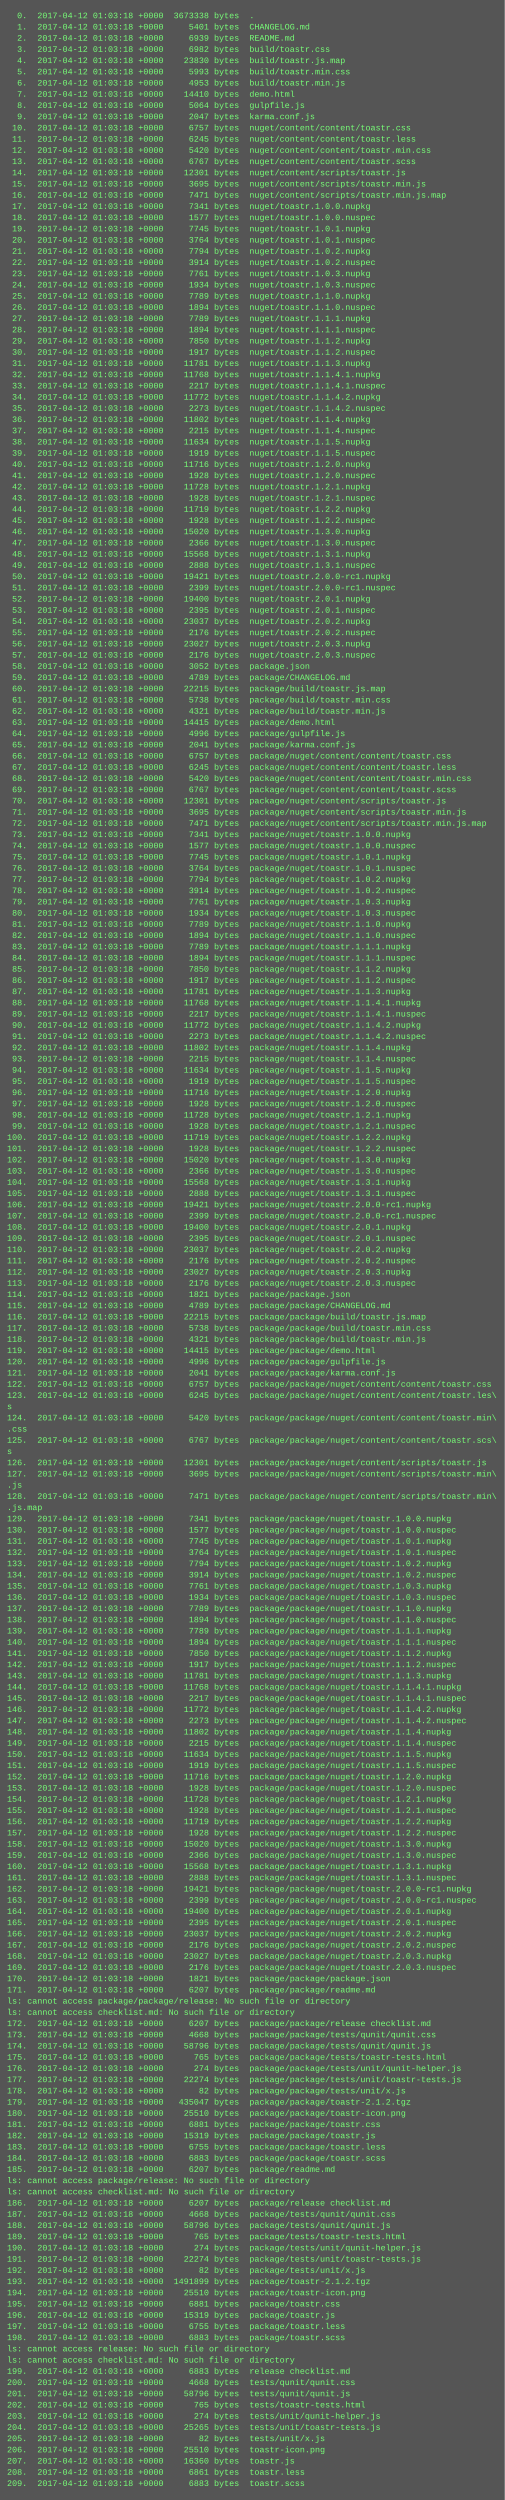
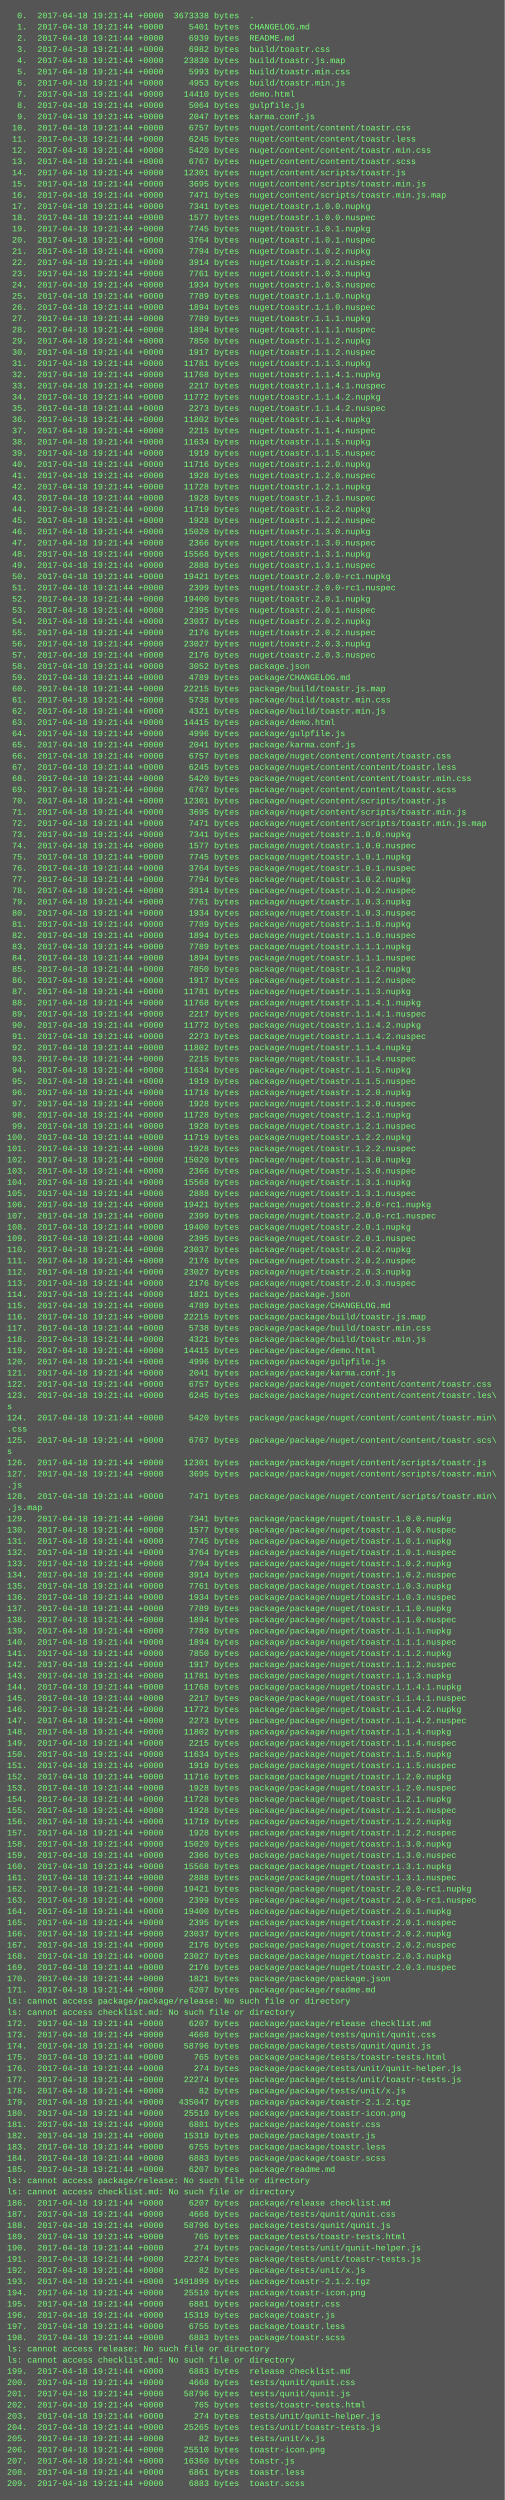
<svg xmlns="http://www.w3.org/2000/svg" height="3566" width="720">
  <rect height="3566" fill="#555" width="720" />
  <text fill="#7f7" font-family="Courier New" font-size="12" xml:space="preserve">
-     <tspan x="10" y="26">  0.  2017-04-12 01:03:18 +0000  3673338 bytes  .</tspan>
-     <tspan x="10" y="42">  1.  2017-04-12 01:03:18 +0000     5401 bytes  CHANGELOG.md</tspan>
-     <tspan x="10" y="58">  2.  2017-04-12 01:03:18 +0000     6939 bytes  README.md</tspan>
-     <tspan x="10" y="74">  3.  2017-04-12 01:03:18 +0000     6982 bytes  build/toastr.css</tspan>
-     <tspan x="10" y="90">  4.  2017-04-12 01:03:18 +0000    23830 bytes  build/toastr.js.map</tspan>
-     <tspan x="10" y="106">  5.  2017-04-12 01:03:18 +0000     5993 bytes  build/toastr.min.css</tspan>
-     <tspan x="10" y="122">  6.  2017-04-12 01:03:18 +0000     4953 bytes  build/toastr.min.js</tspan>
-     <tspan x="10" y="138">  7.  2017-04-12 01:03:18 +0000    14410 bytes  demo.html</tspan>
-     <tspan x="10" y="154">  8.  2017-04-12 01:03:18 +0000     5064 bytes  gulpfile.js</tspan>
-     <tspan x="10" y="170">  9.  2017-04-12 01:03:18 +0000     2047 bytes  karma.conf.js</tspan>
-     <tspan x="10" y="186"> 10.  2017-04-12 01:03:18 +0000     6757 bytes  nuget/content/content/toastr.css</tspan>
-     <tspan x="10" y="202"> 11.  2017-04-12 01:03:18 +0000     6245 bytes  nuget/content/content/toastr.less</tspan>
-     <tspan x="10" y="218"> 12.  2017-04-12 01:03:18 +0000     5420 bytes  nuget/content/content/toastr.min.css</tspan>
-     <tspan x="10" y="234"> 13.  2017-04-12 01:03:18 +0000     6767 bytes  nuget/content/content/toastr.scss</tspan>
-     <tspan x="10" y="250"> 14.  2017-04-12 01:03:18 +0000    12301 bytes  nuget/content/scripts/toastr.js</tspan>
-     <tspan x="10" y="266"> 15.  2017-04-12 01:03:18 +0000     3695 bytes  nuget/content/scripts/toastr.min.js</tspan>
-     <tspan x="10" y="282"> 16.  2017-04-12 01:03:18 +0000     7471 bytes  nuget/content/scripts/toastr.min.js.map</tspan>
-     <tspan x="10" y="298"> 17.  2017-04-12 01:03:18 +0000     7341 bytes  nuget/toastr.1.0.0.nupkg</tspan>
-     <tspan x="10" y="314"> 18.  2017-04-12 01:03:18 +0000     1577 bytes  nuget/toastr.1.0.0.nuspec</tspan>
-     <tspan x="10" y="330"> 19.  2017-04-12 01:03:18 +0000     7745 bytes  nuget/toastr.1.0.1.nupkg</tspan>
-     <tspan x="10" y="346"> 20.  2017-04-12 01:03:18 +0000     3764 bytes  nuget/toastr.1.0.1.nuspec</tspan>
-     <tspan x="10" y="362"> 21.  2017-04-12 01:03:18 +0000     7794 bytes  nuget/toastr.1.0.2.nupkg</tspan>
-     <tspan x="10" y="378"> 22.  2017-04-12 01:03:18 +0000     3914 bytes  nuget/toastr.1.0.2.nuspec</tspan>
-     <tspan x="10" y="394"> 23.  2017-04-12 01:03:18 +0000     7761 bytes  nuget/toastr.1.0.3.nupkg</tspan>
-     <tspan x="10" y="410"> 24.  2017-04-12 01:03:18 +0000     1934 bytes  nuget/toastr.1.0.3.nuspec</tspan>
-     <tspan x="10" y="426"> 25.  2017-04-12 01:03:18 +0000     7789 bytes  nuget/toastr.1.1.0.nupkg</tspan>
-     <tspan x="10" y="442"> 26.  2017-04-12 01:03:18 +0000     1894 bytes  nuget/toastr.1.1.0.nuspec</tspan>
-     <tspan x="10" y="458"> 27.  2017-04-12 01:03:18 +0000     7789 bytes  nuget/toastr.1.1.1.nupkg</tspan>
-     <tspan x="10" y="474"> 28.  2017-04-12 01:03:18 +0000     1894 bytes  nuget/toastr.1.1.1.nuspec</tspan>
-     <tspan x="10" y="490"> 29.  2017-04-12 01:03:18 +0000     7850 bytes  nuget/toastr.1.1.2.nupkg</tspan>
-     <tspan x="10" y="506"> 30.  2017-04-12 01:03:18 +0000     1917 bytes  nuget/toastr.1.1.2.nuspec</tspan>
-     <tspan x="10" y="522"> 31.  2017-04-12 01:03:18 +0000    11781 bytes  nuget/toastr.1.1.3.nupkg</tspan>
-     <tspan x="10" y="538"> 32.  2017-04-12 01:03:18 +0000    11768 bytes  nuget/toastr.1.1.4.1.nupkg</tspan>
-     <tspan x="10" y="554"> 33.  2017-04-12 01:03:18 +0000     2217 bytes  nuget/toastr.1.1.4.1.nuspec</tspan>
-     <tspan x="10" y="570"> 34.  2017-04-12 01:03:18 +0000    11772 bytes  nuget/toastr.1.1.4.2.nupkg</tspan>
-     <tspan x="10" y="586"> 35.  2017-04-12 01:03:18 +0000     2273 bytes  nuget/toastr.1.1.4.2.nuspec</tspan>
-     <tspan x="10" y="602"> 36.  2017-04-12 01:03:18 +0000    11802 bytes  nuget/toastr.1.1.4.nupkg</tspan>
-     <tspan x="10" y="618"> 37.  2017-04-12 01:03:18 +0000     2215 bytes  nuget/toastr.1.1.4.nuspec</tspan>
-     <tspan x="10" y="634"> 38.  2017-04-12 01:03:18 +0000    11634 bytes  nuget/toastr.1.1.5.nupkg</tspan>
-     <tspan x="10" y="650"> 39.  2017-04-12 01:03:18 +0000     1919 bytes  nuget/toastr.1.1.5.nuspec</tspan>
-     <tspan x="10" y="666"> 40.  2017-04-12 01:03:18 +0000    11716 bytes  nuget/toastr.1.2.0.nupkg</tspan>
-     <tspan x="10" y="682"> 41.  2017-04-12 01:03:18 +0000     1928 bytes  nuget/toastr.1.2.0.nuspec</tspan>
-     <tspan x="10" y="698"> 42.  2017-04-12 01:03:18 +0000    11728 bytes  nuget/toastr.1.2.1.nupkg</tspan>
-     <tspan x="10" y="714"> 43.  2017-04-12 01:03:18 +0000     1928 bytes  nuget/toastr.1.2.1.nuspec</tspan>
-     <tspan x="10" y="730"> 44.  2017-04-12 01:03:18 +0000    11719 bytes  nuget/toastr.1.2.2.nupkg</tspan>
-     <tspan x="10" y="746"> 45.  2017-04-12 01:03:18 +0000     1928 bytes  nuget/toastr.1.2.2.nuspec</tspan>
-     <tspan x="10" y="762"> 46.  2017-04-12 01:03:18 +0000    15020 bytes  nuget/toastr.1.3.0.nupkg</tspan>
-     <tspan x="10" y="778"> 47.  2017-04-12 01:03:18 +0000     2366 bytes  nuget/toastr.1.3.0.nuspec</tspan>
-     <tspan x="10" y="794"> 48.  2017-04-12 01:03:18 +0000    15568 bytes  nuget/toastr.1.3.1.nupkg</tspan>
-     <tspan x="10" y="810"> 49.  2017-04-12 01:03:18 +0000     2888 bytes  nuget/toastr.1.3.1.nuspec</tspan>
-     <tspan x="10" y="826"> 50.  2017-04-12 01:03:18 +0000    19421 bytes  nuget/toastr.2.0.0-rc1.nupkg</tspan>
-     <tspan x="10" y="842"> 51.  2017-04-12 01:03:18 +0000     2399 bytes  nuget/toastr.2.0.0-rc1.nuspec</tspan>
-     <tspan x="10" y="858"> 52.  2017-04-12 01:03:18 +0000    19400 bytes  nuget/toastr.2.0.1.nupkg</tspan>
-     <tspan x="10" y="874"> 53.  2017-04-12 01:03:18 +0000     2395 bytes  nuget/toastr.2.0.1.nuspec</tspan>
-     <tspan x="10" y="890"> 54.  2017-04-12 01:03:18 +0000    23037 bytes  nuget/toastr.2.0.2.nupkg</tspan>
-     <tspan x="10" y="906"> 55.  2017-04-12 01:03:18 +0000     2176 bytes  nuget/toastr.2.0.2.nuspec</tspan>
-     <tspan x="10" y="922"> 56.  2017-04-12 01:03:18 +0000    23027 bytes  nuget/toastr.2.0.3.nupkg</tspan>
-     <tspan x="10" y="938"> 57.  2017-04-12 01:03:18 +0000     2176 bytes  nuget/toastr.2.0.3.nuspec</tspan>
-     <tspan x="10" y="954"> 58.  2017-04-12 01:03:18 +0000     3052 bytes  package.json</tspan>
-     <tspan x="10" y="970"> 59.  2017-04-12 01:03:18 +0000     4789 bytes  package/CHANGELOG.md</tspan>
-     <tspan x="10" y="986"> 60.  2017-04-12 01:03:18 +0000    22215 bytes  package/build/toastr.js.map</tspan>
-     <tspan x="10" y="1002"> 61.  2017-04-12 01:03:18 +0000     5738 bytes  package/build/toastr.min.css</tspan>
-     <tspan x="10" y="1018"> 62.  2017-04-12 01:03:18 +0000     4321 bytes  package/build/toastr.min.js</tspan>
-     <tspan x="10" y="1034"> 63.  2017-04-12 01:03:18 +0000    14415 bytes  package/demo.html</tspan>
-     <tspan x="10" y="1050"> 64.  2017-04-12 01:03:18 +0000     4996 bytes  package/gulpfile.js</tspan>
-     <tspan x="10" y="1066"> 65.  2017-04-12 01:03:18 +0000     2041 bytes  package/karma.conf.js</tspan>
-     <tspan x="10" y="1082"> 66.  2017-04-12 01:03:18 +0000     6757 bytes  package/nuget/content/content/toastr.css</tspan>
-     <tspan x="10" y="1098"> 67.  2017-04-12 01:03:18 +0000     6245 bytes  package/nuget/content/content/toastr.less</tspan>
-     <tspan x="10" y="1114"> 68.  2017-04-12 01:03:18 +0000     5420 bytes  package/nuget/content/content/toastr.min.css</tspan>
-     <tspan x="10" y="1130"> 69.  2017-04-12 01:03:18 +0000     6767 bytes  package/nuget/content/content/toastr.scss</tspan>
-     <tspan x="10" y="1146"> 70.  2017-04-12 01:03:18 +0000    12301 bytes  package/nuget/content/scripts/toastr.js</tspan>
-     <tspan x="10" y="1162"> 71.  2017-04-12 01:03:18 +0000     3695 bytes  package/nuget/content/scripts/toastr.min.js</tspan>
-     <tspan x="10" y="1178"> 72.  2017-04-12 01:03:18 +0000     7471 bytes  package/nuget/content/scripts/toastr.min.js.map</tspan>
-     <tspan x="10" y="1194"> 73.  2017-04-12 01:03:18 +0000     7341 bytes  package/nuget/toastr.1.0.0.nupkg</tspan>
-     <tspan x="10" y="1210"> 74.  2017-04-12 01:03:18 +0000     1577 bytes  package/nuget/toastr.1.0.0.nuspec</tspan>
-     <tspan x="10" y="1226"> 75.  2017-04-12 01:03:18 +0000     7745 bytes  package/nuget/toastr.1.0.1.nupkg</tspan>
-     <tspan x="10" y="1242"> 76.  2017-04-12 01:03:18 +0000     3764 bytes  package/nuget/toastr.1.0.1.nuspec</tspan>
-     <tspan x="10" y="1258"> 77.  2017-04-12 01:03:18 +0000     7794 bytes  package/nuget/toastr.1.0.2.nupkg</tspan>
-     <tspan x="10" y="1274"> 78.  2017-04-12 01:03:18 +0000     3914 bytes  package/nuget/toastr.1.0.2.nuspec</tspan>
-     <tspan x="10" y="1290"> 79.  2017-04-12 01:03:18 +0000     7761 bytes  package/nuget/toastr.1.0.3.nupkg</tspan>
-     <tspan x="10" y="1306"> 80.  2017-04-12 01:03:18 +0000     1934 bytes  package/nuget/toastr.1.0.3.nuspec</tspan>
-     <tspan x="10" y="1322"> 81.  2017-04-12 01:03:18 +0000     7789 bytes  package/nuget/toastr.1.1.0.nupkg</tspan>
-     <tspan x="10" y="1338"> 82.  2017-04-12 01:03:18 +0000     1894 bytes  package/nuget/toastr.1.1.0.nuspec</tspan>
-     <tspan x="10" y="1354"> 83.  2017-04-12 01:03:18 +0000     7789 bytes  package/nuget/toastr.1.1.1.nupkg</tspan>
-     <tspan x="10" y="1370"> 84.  2017-04-12 01:03:18 +0000     1894 bytes  package/nuget/toastr.1.1.1.nuspec</tspan>
-     <tspan x="10" y="1386"> 85.  2017-04-12 01:03:18 +0000     7850 bytes  package/nuget/toastr.1.1.2.nupkg</tspan>
-     <tspan x="10" y="1402"> 86.  2017-04-12 01:03:18 +0000     1917 bytes  package/nuget/toastr.1.1.2.nuspec</tspan>
-     <tspan x="10" y="1418"> 87.  2017-04-12 01:03:18 +0000    11781 bytes  package/nuget/toastr.1.1.3.nupkg</tspan>
-     <tspan x="10" y="1434"> 88.  2017-04-12 01:03:18 +0000    11768 bytes  package/nuget/toastr.1.1.4.1.nupkg</tspan>
-     <tspan x="10" y="1450"> 89.  2017-04-12 01:03:18 +0000     2217 bytes  package/nuget/toastr.1.1.4.1.nuspec</tspan>
-     <tspan x="10" y="1466"> 90.  2017-04-12 01:03:18 +0000    11772 bytes  package/nuget/toastr.1.1.4.2.nupkg</tspan>
-     <tspan x="10" y="1482"> 91.  2017-04-12 01:03:18 +0000     2273 bytes  package/nuget/toastr.1.1.4.2.nuspec</tspan>
-     <tspan x="10" y="1498"> 92.  2017-04-12 01:03:18 +0000    11802 bytes  package/nuget/toastr.1.1.4.nupkg</tspan>
-     <tspan x="10" y="1514"> 93.  2017-04-12 01:03:18 +0000     2215 bytes  package/nuget/toastr.1.1.4.nuspec</tspan>
-     <tspan x="10" y="1530"> 94.  2017-04-12 01:03:18 +0000    11634 bytes  package/nuget/toastr.1.1.5.nupkg</tspan>
-     <tspan x="10" y="1546"> 95.  2017-04-12 01:03:18 +0000     1919 bytes  package/nuget/toastr.1.1.5.nuspec</tspan>
-     <tspan x="10" y="1562"> 96.  2017-04-12 01:03:18 +0000    11716 bytes  package/nuget/toastr.1.2.0.nupkg</tspan>
-     <tspan x="10" y="1578"> 97.  2017-04-12 01:03:18 +0000     1928 bytes  package/nuget/toastr.1.2.0.nuspec</tspan>
-     <tspan x="10" y="1594"> 98.  2017-04-12 01:03:18 +0000    11728 bytes  package/nuget/toastr.1.2.1.nupkg</tspan>
-     <tspan x="10" y="1610"> 99.  2017-04-12 01:03:18 +0000     1928 bytes  package/nuget/toastr.1.2.1.nuspec</tspan>
-     <tspan x="10" y="1626">100.  2017-04-12 01:03:18 +0000    11719 bytes  package/nuget/toastr.1.2.2.nupkg</tspan>
-     <tspan x="10" y="1642">101.  2017-04-12 01:03:18 +0000     1928 bytes  package/nuget/toastr.1.2.2.nuspec</tspan>
-     <tspan x="10" y="1658">102.  2017-04-12 01:03:18 +0000    15020 bytes  package/nuget/toastr.1.3.0.nupkg</tspan>
-     <tspan x="10" y="1674">103.  2017-04-12 01:03:18 +0000     2366 bytes  package/nuget/toastr.1.3.0.nuspec</tspan>
-     <tspan x="10" y="1690">104.  2017-04-12 01:03:18 +0000    15568 bytes  package/nuget/toastr.1.3.1.nupkg</tspan>
-     <tspan x="10" y="1706">105.  2017-04-12 01:03:18 +0000     2888 bytes  package/nuget/toastr.1.3.1.nuspec</tspan>
-     <tspan x="10" y="1722">106.  2017-04-12 01:03:18 +0000    19421 bytes  package/nuget/toastr.2.0.0-rc1.nupkg</tspan>
-     <tspan x="10" y="1738">107.  2017-04-12 01:03:18 +0000     2399 bytes  package/nuget/toastr.2.0.0-rc1.nuspec</tspan>
-     <tspan x="10" y="1754">108.  2017-04-12 01:03:18 +0000    19400 bytes  package/nuget/toastr.2.0.1.nupkg</tspan>
-     <tspan x="10" y="1770">109.  2017-04-12 01:03:18 +0000     2395 bytes  package/nuget/toastr.2.0.1.nuspec</tspan>
-     <tspan x="10" y="1786">110.  2017-04-12 01:03:18 +0000    23037 bytes  package/nuget/toastr.2.0.2.nupkg</tspan>
-     <tspan x="10" y="1802">111.  2017-04-12 01:03:18 +0000     2176 bytes  package/nuget/toastr.2.0.2.nuspec</tspan>
-     <tspan x="10" y="1818">112.  2017-04-12 01:03:18 +0000    23027 bytes  package/nuget/toastr.2.0.3.nupkg</tspan>
-     <tspan x="10" y="1834">113.  2017-04-12 01:03:18 +0000     2176 bytes  package/nuget/toastr.2.0.3.nuspec</tspan>
-     <tspan x="10" y="1850">114.  2017-04-12 01:03:18 +0000     1821 bytes  package/package.json</tspan>
-     <tspan x="10" y="1866">115.  2017-04-12 01:03:18 +0000     4789 bytes  package/package/CHANGELOG.md</tspan>
-     <tspan x="10" y="1882">116.  2017-04-12 01:03:18 +0000    22215 bytes  package/package/build/toastr.js.map</tspan>
-     <tspan x="10" y="1898">117.  2017-04-12 01:03:18 +0000     5738 bytes  package/package/build/toastr.min.css</tspan>
-     <tspan x="10" y="1914">118.  2017-04-12 01:03:18 +0000     4321 bytes  package/package/build/toastr.min.js</tspan>
-     <tspan x="10" y="1930">119.  2017-04-12 01:03:18 +0000    14415 bytes  package/package/demo.html</tspan>
-     <tspan x="10" y="1946">120.  2017-04-12 01:03:18 +0000     4996 bytes  package/package/gulpfile.js</tspan>
-     <tspan x="10" y="1962">121.  2017-04-12 01:03:18 +0000     2041 bytes  package/package/karma.conf.js</tspan>
-     <tspan x="10" y="1978">122.  2017-04-12 01:03:18 +0000     6757 bytes  package/package/nuget/content/content/toastr.css</tspan>
-     <tspan x="10" y="1994">123.  2017-04-12 01:03:18 +0000     6245 bytes  package/package/nuget/content/content/toastr.les\</tspan>
+     <tspan x="10" y="26">  0.  2017-04-18 19:21:44 +0000  3673338 bytes  .</tspan>
+     <tspan x="10" y="42">  1.  2017-04-18 19:21:44 +0000     5401 bytes  CHANGELOG.md</tspan>
+     <tspan x="10" y="58">  2.  2017-04-18 19:21:44 +0000     6939 bytes  README.md</tspan>
+     <tspan x="10" y="74">  3.  2017-04-18 19:21:44 +0000     6982 bytes  build/toastr.css</tspan>
+     <tspan x="10" y="90">  4.  2017-04-18 19:21:44 +0000    23830 bytes  build/toastr.js.map</tspan>
+     <tspan x="10" y="106">  5.  2017-04-18 19:21:44 +0000     5993 bytes  build/toastr.min.css</tspan>
+     <tspan x="10" y="122">  6.  2017-04-18 19:21:44 +0000     4953 bytes  build/toastr.min.js</tspan>
+     <tspan x="10" y="138">  7.  2017-04-18 19:21:44 +0000    14410 bytes  demo.html</tspan>
+     <tspan x="10" y="154">  8.  2017-04-18 19:21:44 +0000     5064 bytes  gulpfile.js</tspan>
+     <tspan x="10" y="170">  9.  2017-04-18 19:21:44 +0000     2047 bytes  karma.conf.js</tspan>
+     <tspan x="10" y="186"> 10.  2017-04-18 19:21:44 +0000     6757 bytes  nuget/content/content/toastr.css</tspan>
+     <tspan x="10" y="202"> 11.  2017-04-18 19:21:44 +0000     6245 bytes  nuget/content/content/toastr.less</tspan>
+     <tspan x="10" y="218"> 12.  2017-04-18 19:21:44 +0000     5420 bytes  nuget/content/content/toastr.min.css</tspan>
+     <tspan x="10" y="234"> 13.  2017-04-18 19:21:44 +0000     6767 bytes  nuget/content/content/toastr.scss</tspan>
+     <tspan x="10" y="250"> 14.  2017-04-18 19:21:44 +0000    12301 bytes  nuget/content/scripts/toastr.js</tspan>
+     <tspan x="10" y="266"> 15.  2017-04-18 19:21:44 +0000     3695 bytes  nuget/content/scripts/toastr.min.js</tspan>
+     <tspan x="10" y="282"> 16.  2017-04-18 19:21:44 +0000     7471 bytes  nuget/content/scripts/toastr.min.js.map</tspan>
+     <tspan x="10" y="298"> 17.  2017-04-18 19:21:44 +0000     7341 bytes  nuget/toastr.1.0.0.nupkg</tspan>
+     <tspan x="10" y="314"> 18.  2017-04-18 19:21:44 +0000     1577 bytes  nuget/toastr.1.0.0.nuspec</tspan>
+     <tspan x="10" y="330"> 19.  2017-04-18 19:21:44 +0000     7745 bytes  nuget/toastr.1.0.1.nupkg</tspan>
+     <tspan x="10" y="346"> 20.  2017-04-18 19:21:44 +0000     3764 bytes  nuget/toastr.1.0.1.nuspec</tspan>
+     <tspan x="10" y="362"> 21.  2017-04-18 19:21:44 +0000     7794 bytes  nuget/toastr.1.0.2.nupkg</tspan>
+     <tspan x="10" y="378"> 22.  2017-04-18 19:21:44 +0000     3914 bytes  nuget/toastr.1.0.2.nuspec</tspan>
+     <tspan x="10" y="394"> 23.  2017-04-18 19:21:44 +0000     7761 bytes  nuget/toastr.1.0.3.nupkg</tspan>
+     <tspan x="10" y="410"> 24.  2017-04-18 19:21:44 +0000     1934 bytes  nuget/toastr.1.0.3.nuspec</tspan>
+     <tspan x="10" y="426"> 25.  2017-04-18 19:21:44 +0000     7789 bytes  nuget/toastr.1.1.0.nupkg</tspan>
+     <tspan x="10" y="442"> 26.  2017-04-18 19:21:44 +0000     1894 bytes  nuget/toastr.1.1.0.nuspec</tspan>
+     <tspan x="10" y="458"> 27.  2017-04-18 19:21:44 +0000     7789 bytes  nuget/toastr.1.1.1.nupkg</tspan>
+     <tspan x="10" y="474"> 28.  2017-04-18 19:21:44 +0000     1894 bytes  nuget/toastr.1.1.1.nuspec</tspan>
+     <tspan x="10" y="490"> 29.  2017-04-18 19:21:44 +0000     7850 bytes  nuget/toastr.1.1.2.nupkg</tspan>
+     <tspan x="10" y="506"> 30.  2017-04-18 19:21:44 +0000     1917 bytes  nuget/toastr.1.1.2.nuspec</tspan>
+     <tspan x="10" y="522"> 31.  2017-04-18 19:21:44 +0000    11781 bytes  nuget/toastr.1.1.3.nupkg</tspan>
+     <tspan x="10" y="538"> 32.  2017-04-18 19:21:44 +0000    11768 bytes  nuget/toastr.1.1.4.1.nupkg</tspan>
+     <tspan x="10" y="554"> 33.  2017-04-18 19:21:44 +0000     2217 bytes  nuget/toastr.1.1.4.1.nuspec</tspan>
+     <tspan x="10" y="570"> 34.  2017-04-18 19:21:44 +0000    11772 bytes  nuget/toastr.1.1.4.2.nupkg</tspan>
+     <tspan x="10" y="586"> 35.  2017-04-18 19:21:44 +0000     2273 bytes  nuget/toastr.1.1.4.2.nuspec</tspan>
+     <tspan x="10" y="602"> 36.  2017-04-18 19:21:44 +0000    11802 bytes  nuget/toastr.1.1.4.nupkg</tspan>
+     <tspan x="10" y="618"> 37.  2017-04-18 19:21:44 +0000     2215 bytes  nuget/toastr.1.1.4.nuspec</tspan>
+     <tspan x="10" y="634"> 38.  2017-04-18 19:21:44 +0000    11634 bytes  nuget/toastr.1.1.5.nupkg</tspan>
+     <tspan x="10" y="650"> 39.  2017-04-18 19:21:44 +0000     1919 bytes  nuget/toastr.1.1.5.nuspec</tspan>
+     <tspan x="10" y="666"> 40.  2017-04-18 19:21:44 +0000    11716 bytes  nuget/toastr.1.2.0.nupkg</tspan>
+     <tspan x="10" y="682"> 41.  2017-04-18 19:21:44 +0000     1928 bytes  nuget/toastr.1.2.0.nuspec</tspan>
+     <tspan x="10" y="698"> 42.  2017-04-18 19:21:44 +0000    11728 bytes  nuget/toastr.1.2.1.nupkg</tspan>
+     <tspan x="10" y="714"> 43.  2017-04-18 19:21:44 +0000     1928 bytes  nuget/toastr.1.2.1.nuspec</tspan>
+     <tspan x="10" y="730"> 44.  2017-04-18 19:21:44 +0000    11719 bytes  nuget/toastr.1.2.2.nupkg</tspan>
+     <tspan x="10" y="746"> 45.  2017-04-18 19:21:44 +0000     1928 bytes  nuget/toastr.1.2.2.nuspec</tspan>
+     <tspan x="10" y="762"> 46.  2017-04-18 19:21:44 +0000    15020 bytes  nuget/toastr.1.3.0.nupkg</tspan>
+     <tspan x="10" y="778"> 47.  2017-04-18 19:21:44 +0000     2366 bytes  nuget/toastr.1.3.0.nuspec</tspan>
+     <tspan x="10" y="794"> 48.  2017-04-18 19:21:44 +0000    15568 bytes  nuget/toastr.1.3.1.nupkg</tspan>
+     <tspan x="10" y="810"> 49.  2017-04-18 19:21:44 +0000     2888 bytes  nuget/toastr.1.3.1.nuspec</tspan>
+     <tspan x="10" y="826"> 50.  2017-04-18 19:21:44 +0000    19421 bytes  nuget/toastr.2.0.0-rc1.nupkg</tspan>
+     <tspan x="10" y="842"> 51.  2017-04-18 19:21:44 +0000     2399 bytes  nuget/toastr.2.0.0-rc1.nuspec</tspan>
+     <tspan x="10" y="858"> 52.  2017-04-18 19:21:44 +0000    19400 bytes  nuget/toastr.2.0.1.nupkg</tspan>
+     <tspan x="10" y="874"> 53.  2017-04-18 19:21:44 +0000     2395 bytes  nuget/toastr.2.0.1.nuspec</tspan>
+     <tspan x="10" y="890"> 54.  2017-04-18 19:21:44 +0000    23037 bytes  nuget/toastr.2.0.2.nupkg</tspan>
+     <tspan x="10" y="906"> 55.  2017-04-18 19:21:44 +0000     2176 bytes  nuget/toastr.2.0.2.nuspec</tspan>
+     <tspan x="10" y="922"> 56.  2017-04-18 19:21:44 +0000    23027 bytes  nuget/toastr.2.0.3.nupkg</tspan>
+     <tspan x="10" y="938"> 57.  2017-04-18 19:21:44 +0000     2176 bytes  nuget/toastr.2.0.3.nuspec</tspan>
+     <tspan x="10" y="954"> 58.  2017-04-18 19:21:44 +0000     3052 bytes  package.json</tspan>
+     <tspan x="10" y="970"> 59.  2017-04-18 19:21:44 +0000     4789 bytes  package/CHANGELOG.md</tspan>
+     <tspan x="10" y="986"> 60.  2017-04-18 19:21:44 +0000    22215 bytes  package/build/toastr.js.map</tspan>
+     <tspan x="10" y="1002"> 61.  2017-04-18 19:21:44 +0000     5738 bytes  package/build/toastr.min.css</tspan>
+     <tspan x="10" y="1018"> 62.  2017-04-18 19:21:44 +0000     4321 bytes  package/build/toastr.min.js</tspan>
+     <tspan x="10" y="1034"> 63.  2017-04-18 19:21:44 +0000    14415 bytes  package/demo.html</tspan>
+     <tspan x="10" y="1050"> 64.  2017-04-18 19:21:44 +0000     4996 bytes  package/gulpfile.js</tspan>
+     <tspan x="10" y="1066"> 65.  2017-04-18 19:21:44 +0000     2041 bytes  package/karma.conf.js</tspan>
+     <tspan x="10" y="1082"> 66.  2017-04-18 19:21:44 +0000     6757 bytes  package/nuget/content/content/toastr.css</tspan>
+     <tspan x="10" y="1098"> 67.  2017-04-18 19:21:44 +0000     6245 bytes  package/nuget/content/content/toastr.less</tspan>
+     <tspan x="10" y="1114"> 68.  2017-04-18 19:21:44 +0000     5420 bytes  package/nuget/content/content/toastr.min.css</tspan>
+     <tspan x="10" y="1130"> 69.  2017-04-18 19:21:44 +0000     6767 bytes  package/nuget/content/content/toastr.scss</tspan>
+     <tspan x="10" y="1146"> 70.  2017-04-18 19:21:44 +0000    12301 bytes  package/nuget/content/scripts/toastr.js</tspan>
+     <tspan x="10" y="1162"> 71.  2017-04-18 19:21:44 +0000     3695 bytes  package/nuget/content/scripts/toastr.min.js</tspan>
+     <tspan x="10" y="1178"> 72.  2017-04-18 19:21:44 +0000     7471 bytes  package/nuget/content/scripts/toastr.min.js.map</tspan>
+     <tspan x="10" y="1194"> 73.  2017-04-18 19:21:44 +0000     7341 bytes  package/nuget/toastr.1.0.0.nupkg</tspan>
+     <tspan x="10" y="1210"> 74.  2017-04-18 19:21:44 +0000     1577 bytes  package/nuget/toastr.1.0.0.nuspec</tspan>
+     <tspan x="10" y="1226"> 75.  2017-04-18 19:21:44 +0000     7745 bytes  package/nuget/toastr.1.0.1.nupkg</tspan>
+     <tspan x="10" y="1242"> 76.  2017-04-18 19:21:44 +0000     3764 bytes  package/nuget/toastr.1.0.1.nuspec</tspan>
+     <tspan x="10" y="1258"> 77.  2017-04-18 19:21:44 +0000     7794 bytes  package/nuget/toastr.1.0.2.nupkg</tspan>
+     <tspan x="10" y="1274"> 78.  2017-04-18 19:21:44 +0000     3914 bytes  package/nuget/toastr.1.0.2.nuspec</tspan>
+     <tspan x="10" y="1290"> 79.  2017-04-18 19:21:44 +0000     7761 bytes  package/nuget/toastr.1.0.3.nupkg</tspan>
+     <tspan x="10" y="1306"> 80.  2017-04-18 19:21:44 +0000     1934 bytes  package/nuget/toastr.1.0.3.nuspec</tspan>
+     <tspan x="10" y="1322"> 81.  2017-04-18 19:21:44 +0000     7789 bytes  package/nuget/toastr.1.1.0.nupkg</tspan>
+     <tspan x="10" y="1338"> 82.  2017-04-18 19:21:44 +0000     1894 bytes  package/nuget/toastr.1.1.0.nuspec</tspan>
+     <tspan x="10" y="1354"> 83.  2017-04-18 19:21:44 +0000     7789 bytes  package/nuget/toastr.1.1.1.nupkg</tspan>
+     <tspan x="10" y="1370"> 84.  2017-04-18 19:21:44 +0000     1894 bytes  package/nuget/toastr.1.1.1.nuspec</tspan>
+     <tspan x="10" y="1386"> 85.  2017-04-18 19:21:44 +0000     7850 bytes  package/nuget/toastr.1.1.2.nupkg</tspan>
+     <tspan x="10" y="1402"> 86.  2017-04-18 19:21:44 +0000     1917 bytes  package/nuget/toastr.1.1.2.nuspec</tspan>
+     <tspan x="10" y="1418"> 87.  2017-04-18 19:21:44 +0000    11781 bytes  package/nuget/toastr.1.1.3.nupkg</tspan>
+     <tspan x="10" y="1434"> 88.  2017-04-18 19:21:44 +0000    11768 bytes  package/nuget/toastr.1.1.4.1.nupkg</tspan>
+     <tspan x="10" y="1450"> 89.  2017-04-18 19:21:44 +0000     2217 bytes  package/nuget/toastr.1.1.4.1.nuspec</tspan>
+     <tspan x="10" y="1466"> 90.  2017-04-18 19:21:44 +0000    11772 bytes  package/nuget/toastr.1.1.4.2.nupkg</tspan>
+     <tspan x="10" y="1482"> 91.  2017-04-18 19:21:44 +0000     2273 bytes  package/nuget/toastr.1.1.4.2.nuspec</tspan>
+     <tspan x="10" y="1498"> 92.  2017-04-18 19:21:44 +0000    11802 bytes  package/nuget/toastr.1.1.4.nupkg</tspan>
+     <tspan x="10" y="1514"> 93.  2017-04-18 19:21:44 +0000     2215 bytes  package/nuget/toastr.1.1.4.nuspec</tspan>
+     <tspan x="10" y="1530"> 94.  2017-04-18 19:21:44 +0000    11634 bytes  package/nuget/toastr.1.1.5.nupkg</tspan>
+     <tspan x="10" y="1546"> 95.  2017-04-18 19:21:44 +0000     1919 bytes  package/nuget/toastr.1.1.5.nuspec</tspan>
+     <tspan x="10" y="1562"> 96.  2017-04-18 19:21:44 +0000    11716 bytes  package/nuget/toastr.1.2.0.nupkg</tspan>
+     <tspan x="10" y="1578"> 97.  2017-04-18 19:21:44 +0000     1928 bytes  package/nuget/toastr.1.2.0.nuspec</tspan>
+     <tspan x="10" y="1594"> 98.  2017-04-18 19:21:44 +0000    11728 bytes  package/nuget/toastr.1.2.1.nupkg</tspan>
+     <tspan x="10" y="1610"> 99.  2017-04-18 19:21:44 +0000     1928 bytes  package/nuget/toastr.1.2.1.nuspec</tspan>
+     <tspan x="10" y="1626">100.  2017-04-18 19:21:44 +0000    11719 bytes  package/nuget/toastr.1.2.2.nupkg</tspan>
+     <tspan x="10" y="1642">101.  2017-04-18 19:21:44 +0000     1928 bytes  package/nuget/toastr.1.2.2.nuspec</tspan>
+     <tspan x="10" y="1658">102.  2017-04-18 19:21:44 +0000    15020 bytes  package/nuget/toastr.1.3.0.nupkg</tspan>
+     <tspan x="10" y="1674">103.  2017-04-18 19:21:44 +0000     2366 bytes  package/nuget/toastr.1.3.0.nuspec</tspan>
+     <tspan x="10" y="1690">104.  2017-04-18 19:21:44 +0000    15568 bytes  package/nuget/toastr.1.3.1.nupkg</tspan>
+     <tspan x="10" y="1706">105.  2017-04-18 19:21:44 +0000     2888 bytes  package/nuget/toastr.1.3.1.nuspec</tspan>
+     <tspan x="10" y="1722">106.  2017-04-18 19:21:44 +0000    19421 bytes  package/nuget/toastr.2.0.0-rc1.nupkg</tspan>
+     <tspan x="10" y="1738">107.  2017-04-18 19:21:44 +0000     2399 bytes  package/nuget/toastr.2.0.0-rc1.nuspec</tspan>
+     <tspan x="10" y="1754">108.  2017-04-18 19:21:44 +0000    19400 bytes  package/nuget/toastr.2.0.1.nupkg</tspan>
+     <tspan x="10" y="1770">109.  2017-04-18 19:21:44 +0000     2395 bytes  package/nuget/toastr.2.0.1.nuspec</tspan>
+     <tspan x="10" y="1786">110.  2017-04-18 19:21:44 +0000    23037 bytes  package/nuget/toastr.2.0.2.nupkg</tspan>
+     <tspan x="10" y="1802">111.  2017-04-18 19:21:44 +0000     2176 bytes  package/nuget/toastr.2.0.2.nuspec</tspan>
+     <tspan x="10" y="1818">112.  2017-04-18 19:21:44 +0000    23027 bytes  package/nuget/toastr.2.0.3.nupkg</tspan>
+     <tspan x="10" y="1834">113.  2017-04-18 19:21:44 +0000     2176 bytes  package/nuget/toastr.2.0.3.nuspec</tspan>
+     <tspan x="10" y="1850">114.  2017-04-18 19:21:44 +0000     1821 bytes  package/package.json</tspan>
+     <tspan x="10" y="1866">115.  2017-04-18 19:21:44 +0000     4789 bytes  package/package/CHANGELOG.md</tspan>
+     <tspan x="10" y="1882">116.  2017-04-18 19:21:44 +0000    22215 bytes  package/package/build/toastr.js.map</tspan>
+     <tspan x="10" y="1898">117.  2017-04-18 19:21:44 +0000     5738 bytes  package/package/build/toastr.min.css</tspan>
+     <tspan x="10" y="1914">118.  2017-04-18 19:21:44 +0000     4321 bytes  package/package/build/toastr.min.js</tspan>
+     <tspan x="10" y="1930">119.  2017-04-18 19:21:44 +0000    14415 bytes  package/package/demo.html</tspan>
+     <tspan x="10" y="1946">120.  2017-04-18 19:21:44 +0000     4996 bytes  package/package/gulpfile.js</tspan>
+     <tspan x="10" y="1962">121.  2017-04-18 19:21:44 +0000     2041 bytes  package/package/karma.conf.js</tspan>
+     <tspan x="10" y="1978">122.  2017-04-18 19:21:44 +0000     6757 bytes  package/package/nuget/content/content/toastr.css</tspan>
+     <tspan x="10" y="1994">123.  2017-04-18 19:21:44 +0000     6245 bytes  package/package/nuget/content/content/toastr.les\</tspan>
    <tspan x="10" y="2010">s</tspan>
-     <tspan x="10" y="2026">124.  2017-04-12 01:03:18 +0000     5420 bytes  package/package/nuget/content/content/toastr.min\</tspan>
+     <tspan x="10" y="2026">124.  2017-04-18 19:21:44 +0000     5420 bytes  package/package/nuget/content/content/toastr.min\</tspan>
    <tspan x="10" y="2042">.css</tspan>
-     <tspan x="10" y="2058">125.  2017-04-12 01:03:18 +0000     6767 bytes  package/package/nuget/content/content/toastr.scs\</tspan>
+     <tspan x="10" y="2058">125.  2017-04-18 19:21:44 +0000     6767 bytes  package/package/nuget/content/content/toastr.scs\</tspan>
    <tspan x="10" y="2074">s</tspan>
-     <tspan x="10" y="2090">126.  2017-04-12 01:03:18 +0000    12301 bytes  package/package/nuget/content/scripts/toastr.js</tspan>
-     <tspan x="10" y="2106">127.  2017-04-12 01:03:18 +0000     3695 bytes  package/package/nuget/content/scripts/toastr.min\</tspan>
+     <tspan x="10" y="2090">126.  2017-04-18 19:21:44 +0000    12301 bytes  package/package/nuget/content/scripts/toastr.js</tspan>
+     <tspan x="10" y="2106">127.  2017-04-18 19:21:44 +0000     3695 bytes  package/package/nuget/content/scripts/toastr.min\</tspan>
    <tspan x="10" y="2122">.js</tspan>
-     <tspan x="10" y="2138">128.  2017-04-12 01:03:18 +0000     7471 bytes  package/package/nuget/content/scripts/toastr.min\</tspan>
+     <tspan x="10" y="2138">128.  2017-04-18 19:21:44 +0000     7471 bytes  package/package/nuget/content/scripts/toastr.min\</tspan>
    <tspan x="10" y="2154">.js.map</tspan>
-     <tspan x="10" y="2170">129.  2017-04-12 01:03:18 +0000     7341 bytes  package/package/nuget/toastr.1.0.0.nupkg</tspan>
-     <tspan x="10" y="2186">130.  2017-04-12 01:03:18 +0000     1577 bytes  package/package/nuget/toastr.1.0.0.nuspec</tspan>
-     <tspan x="10" y="2202">131.  2017-04-12 01:03:18 +0000     7745 bytes  package/package/nuget/toastr.1.0.1.nupkg</tspan>
-     <tspan x="10" y="2218">132.  2017-04-12 01:03:18 +0000     3764 bytes  package/package/nuget/toastr.1.0.1.nuspec</tspan>
-     <tspan x="10" y="2234">133.  2017-04-12 01:03:18 +0000     7794 bytes  package/package/nuget/toastr.1.0.2.nupkg</tspan>
-     <tspan x="10" y="2250">134.  2017-04-12 01:03:18 +0000     3914 bytes  package/package/nuget/toastr.1.0.2.nuspec</tspan>
-     <tspan x="10" y="2266">135.  2017-04-12 01:03:18 +0000     7761 bytes  package/package/nuget/toastr.1.0.3.nupkg</tspan>
-     <tspan x="10" y="2282">136.  2017-04-12 01:03:18 +0000     1934 bytes  package/package/nuget/toastr.1.0.3.nuspec</tspan>
-     <tspan x="10" y="2298">137.  2017-04-12 01:03:18 +0000     7789 bytes  package/package/nuget/toastr.1.1.0.nupkg</tspan>
-     <tspan x="10" y="2314">138.  2017-04-12 01:03:18 +0000     1894 bytes  package/package/nuget/toastr.1.1.0.nuspec</tspan>
-     <tspan x="10" y="2330">139.  2017-04-12 01:03:18 +0000     7789 bytes  package/package/nuget/toastr.1.1.1.nupkg</tspan>
-     <tspan x="10" y="2346">140.  2017-04-12 01:03:18 +0000     1894 bytes  package/package/nuget/toastr.1.1.1.nuspec</tspan>
-     <tspan x="10" y="2362">141.  2017-04-12 01:03:18 +0000     7850 bytes  package/package/nuget/toastr.1.1.2.nupkg</tspan>
-     <tspan x="10" y="2378">142.  2017-04-12 01:03:18 +0000     1917 bytes  package/package/nuget/toastr.1.1.2.nuspec</tspan>
-     <tspan x="10" y="2394">143.  2017-04-12 01:03:18 +0000    11781 bytes  package/package/nuget/toastr.1.1.3.nupkg</tspan>
-     <tspan x="10" y="2410">144.  2017-04-12 01:03:18 +0000    11768 bytes  package/package/nuget/toastr.1.1.4.1.nupkg</tspan>
-     <tspan x="10" y="2426">145.  2017-04-12 01:03:18 +0000     2217 bytes  package/package/nuget/toastr.1.1.4.1.nuspec</tspan>
-     <tspan x="10" y="2442">146.  2017-04-12 01:03:18 +0000    11772 bytes  package/package/nuget/toastr.1.1.4.2.nupkg</tspan>
-     <tspan x="10" y="2458">147.  2017-04-12 01:03:18 +0000     2273 bytes  package/package/nuget/toastr.1.1.4.2.nuspec</tspan>
-     <tspan x="10" y="2474">148.  2017-04-12 01:03:18 +0000    11802 bytes  package/package/nuget/toastr.1.1.4.nupkg</tspan>
-     <tspan x="10" y="2490">149.  2017-04-12 01:03:18 +0000     2215 bytes  package/package/nuget/toastr.1.1.4.nuspec</tspan>
-     <tspan x="10" y="2506">150.  2017-04-12 01:03:18 +0000    11634 bytes  package/package/nuget/toastr.1.1.5.nupkg</tspan>
-     <tspan x="10" y="2522">151.  2017-04-12 01:03:18 +0000     1919 bytes  package/package/nuget/toastr.1.1.5.nuspec</tspan>
-     <tspan x="10" y="2538">152.  2017-04-12 01:03:18 +0000    11716 bytes  package/package/nuget/toastr.1.2.0.nupkg</tspan>
-     <tspan x="10" y="2554">153.  2017-04-12 01:03:18 +0000     1928 bytes  package/package/nuget/toastr.1.2.0.nuspec</tspan>
-     <tspan x="10" y="2570">154.  2017-04-12 01:03:18 +0000    11728 bytes  package/package/nuget/toastr.1.2.1.nupkg</tspan>
-     <tspan x="10" y="2586">155.  2017-04-12 01:03:18 +0000     1928 bytes  package/package/nuget/toastr.1.2.1.nuspec</tspan>
-     <tspan x="10" y="2602">156.  2017-04-12 01:03:18 +0000    11719 bytes  package/package/nuget/toastr.1.2.2.nupkg</tspan>
-     <tspan x="10" y="2618">157.  2017-04-12 01:03:18 +0000     1928 bytes  package/package/nuget/toastr.1.2.2.nuspec</tspan>
-     <tspan x="10" y="2634">158.  2017-04-12 01:03:18 +0000    15020 bytes  package/package/nuget/toastr.1.3.0.nupkg</tspan>
-     <tspan x="10" y="2650">159.  2017-04-12 01:03:18 +0000     2366 bytes  package/package/nuget/toastr.1.3.0.nuspec</tspan>
-     <tspan x="10" y="2666">160.  2017-04-12 01:03:18 +0000    15568 bytes  package/package/nuget/toastr.1.3.1.nupkg</tspan>
-     <tspan x="10" y="2682">161.  2017-04-12 01:03:18 +0000     2888 bytes  package/package/nuget/toastr.1.3.1.nuspec</tspan>
-     <tspan x="10" y="2698">162.  2017-04-12 01:03:18 +0000    19421 bytes  package/package/nuget/toastr.2.0.0-rc1.nupkg</tspan>
-     <tspan x="10" y="2714">163.  2017-04-12 01:03:18 +0000     2399 bytes  package/package/nuget/toastr.2.0.0-rc1.nuspec</tspan>
-     <tspan x="10" y="2730">164.  2017-04-12 01:03:18 +0000    19400 bytes  package/package/nuget/toastr.2.0.1.nupkg</tspan>
-     <tspan x="10" y="2746">165.  2017-04-12 01:03:18 +0000     2395 bytes  package/package/nuget/toastr.2.0.1.nuspec</tspan>
-     <tspan x="10" y="2762">166.  2017-04-12 01:03:18 +0000    23037 bytes  package/package/nuget/toastr.2.0.2.nupkg</tspan>
-     <tspan x="10" y="2778">167.  2017-04-12 01:03:18 +0000     2176 bytes  package/package/nuget/toastr.2.0.2.nuspec</tspan>
-     <tspan x="10" y="2794">168.  2017-04-12 01:03:18 +0000    23027 bytes  package/package/nuget/toastr.2.0.3.nupkg</tspan>
-     <tspan x="10" y="2810">169.  2017-04-12 01:03:18 +0000     2176 bytes  package/package/nuget/toastr.2.0.3.nuspec</tspan>
-     <tspan x="10" y="2826">170.  2017-04-12 01:03:18 +0000     1821 bytes  package/package/package.json</tspan>
-     <tspan x="10" y="2842">171.  2017-04-12 01:03:18 +0000     6207 bytes  package/package/readme.md</tspan>
+     <tspan x="10" y="2170">129.  2017-04-18 19:21:44 +0000     7341 bytes  package/package/nuget/toastr.1.0.0.nupkg</tspan>
+     <tspan x="10" y="2186">130.  2017-04-18 19:21:44 +0000     1577 bytes  package/package/nuget/toastr.1.0.0.nuspec</tspan>
+     <tspan x="10" y="2202">131.  2017-04-18 19:21:44 +0000     7745 bytes  package/package/nuget/toastr.1.0.1.nupkg</tspan>
+     <tspan x="10" y="2218">132.  2017-04-18 19:21:44 +0000     3764 bytes  package/package/nuget/toastr.1.0.1.nuspec</tspan>
+     <tspan x="10" y="2234">133.  2017-04-18 19:21:44 +0000     7794 bytes  package/package/nuget/toastr.1.0.2.nupkg</tspan>
+     <tspan x="10" y="2250">134.  2017-04-18 19:21:44 +0000     3914 bytes  package/package/nuget/toastr.1.0.2.nuspec</tspan>
+     <tspan x="10" y="2266">135.  2017-04-18 19:21:44 +0000     7761 bytes  package/package/nuget/toastr.1.0.3.nupkg</tspan>
+     <tspan x="10" y="2282">136.  2017-04-18 19:21:44 +0000     1934 bytes  package/package/nuget/toastr.1.0.3.nuspec</tspan>
+     <tspan x="10" y="2298">137.  2017-04-18 19:21:44 +0000     7789 bytes  package/package/nuget/toastr.1.1.0.nupkg</tspan>
+     <tspan x="10" y="2314">138.  2017-04-18 19:21:44 +0000     1894 bytes  package/package/nuget/toastr.1.1.0.nuspec</tspan>
+     <tspan x="10" y="2330">139.  2017-04-18 19:21:44 +0000     7789 bytes  package/package/nuget/toastr.1.1.1.nupkg</tspan>
+     <tspan x="10" y="2346">140.  2017-04-18 19:21:44 +0000     1894 bytes  package/package/nuget/toastr.1.1.1.nuspec</tspan>
+     <tspan x="10" y="2362">141.  2017-04-18 19:21:44 +0000     7850 bytes  package/package/nuget/toastr.1.1.2.nupkg</tspan>
+     <tspan x="10" y="2378">142.  2017-04-18 19:21:44 +0000     1917 bytes  package/package/nuget/toastr.1.1.2.nuspec</tspan>
+     <tspan x="10" y="2394">143.  2017-04-18 19:21:44 +0000    11781 bytes  package/package/nuget/toastr.1.1.3.nupkg</tspan>
+     <tspan x="10" y="2410">144.  2017-04-18 19:21:44 +0000    11768 bytes  package/package/nuget/toastr.1.1.4.1.nupkg</tspan>
+     <tspan x="10" y="2426">145.  2017-04-18 19:21:44 +0000     2217 bytes  package/package/nuget/toastr.1.1.4.1.nuspec</tspan>
+     <tspan x="10" y="2442">146.  2017-04-18 19:21:44 +0000    11772 bytes  package/package/nuget/toastr.1.1.4.2.nupkg</tspan>
+     <tspan x="10" y="2458">147.  2017-04-18 19:21:44 +0000     2273 bytes  package/package/nuget/toastr.1.1.4.2.nuspec</tspan>
+     <tspan x="10" y="2474">148.  2017-04-18 19:21:44 +0000    11802 bytes  package/package/nuget/toastr.1.1.4.nupkg</tspan>
+     <tspan x="10" y="2490">149.  2017-04-18 19:21:44 +0000     2215 bytes  package/package/nuget/toastr.1.1.4.nuspec</tspan>
+     <tspan x="10" y="2506">150.  2017-04-18 19:21:44 +0000    11634 bytes  package/package/nuget/toastr.1.1.5.nupkg</tspan>
+     <tspan x="10" y="2522">151.  2017-04-18 19:21:44 +0000     1919 bytes  package/package/nuget/toastr.1.1.5.nuspec</tspan>
+     <tspan x="10" y="2538">152.  2017-04-18 19:21:44 +0000    11716 bytes  package/package/nuget/toastr.1.2.0.nupkg</tspan>
+     <tspan x="10" y="2554">153.  2017-04-18 19:21:44 +0000     1928 bytes  package/package/nuget/toastr.1.2.0.nuspec</tspan>
+     <tspan x="10" y="2570">154.  2017-04-18 19:21:44 +0000    11728 bytes  package/package/nuget/toastr.1.2.1.nupkg</tspan>
+     <tspan x="10" y="2586">155.  2017-04-18 19:21:44 +0000     1928 bytes  package/package/nuget/toastr.1.2.1.nuspec</tspan>
+     <tspan x="10" y="2602">156.  2017-04-18 19:21:44 +0000    11719 bytes  package/package/nuget/toastr.1.2.2.nupkg</tspan>
+     <tspan x="10" y="2618">157.  2017-04-18 19:21:44 +0000     1928 bytes  package/package/nuget/toastr.1.2.2.nuspec</tspan>
+     <tspan x="10" y="2634">158.  2017-04-18 19:21:44 +0000    15020 bytes  package/package/nuget/toastr.1.3.0.nupkg</tspan>
+     <tspan x="10" y="2650">159.  2017-04-18 19:21:44 +0000     2366 bytes  package/package/nuget/toastr.1.3.0.nuspec</tspan>
+     <tspan x="10" y="2666">160.  2017-04-18 19:21:44 +0000    15568 bytes  package/package/nuget/toastr.1.3.1.nupkg</tspan>
+     <tspan x="10" y="2682">161.  2017-04-18 19:21:44 +0000     2888 bytes  package/package/nuget/toastr.1.3.1.nuspec</tspan>
+     <tspan x="10" y="2698">162.  2017-04-18 19:21:44 +0000    19421 bytes  package/package/nuget/toastr.2.0.0-rc1.nupkg</tspan>
+     <tspan x="10" y="2714">163.  2017-04-18 19:21:44 +0000     2399 bytes  package/package/nuget/toastr.2.0.0-rc1.nuspec</tspan>
+     <tspan x="10" y="2730">164.  2017-04-18 19:21:44 +0000    19400 bytes  package/package/nuget/toastr.2.0.1.nupkg</tspan>
+     <tspan x="10" y="2746">165.  2017-04-18 19:21:44 +0000     2395 bytes  package/package/nuget/toastr.2.0.1.nuspec</tspan>
+     <tspan x="10" y="2762">166.  2017-04-18 19:21:44 +0000    23037 bytes  package/package/nuget/toastr.2.0.2.nupkg</tspan>
+     <tspan x="10" y="2778">167.  2017-04-18 19:21:44 +0000     2176 bytes  package/package/nuget/toastr.2.0.2.nuspec</tspan>
+     <tspan x="10" y="2794">168.  2017-04-18 19:21:44 +0000    23027 bytes  package/package/nuget/toastr.2.0.3.nupkg</tspan>
+     <tspan x="10" y="2810">169.  2017-04-18 19:21:44 +0000     2176 bytes  package/package/nuget/toastr.2.0.3.nuspec</tspan>
+     <tspan x="10" y="2826">170.  2017-04-18 19:21:44 +0000     1821 bytes  package/package/package.json</tspan>
+     <tspan x="10" y="2842">171.  2017-04-18 19:21:44 +0000     6207 bytes  package/package/readme.md</tspan>
    <tspan x="10" y="2858">ls: cannot access package/package/release: No such file or directory</tspan>
    <tspan x="10" y="2874">ls: cannot access checklist.md: No such file or directory</tspan>
-     <tspan x="10" y="2890">172.  2017-04-12 01:03:18 +0000     6207 bytes  package/package/release checklist.md</tspan>
-     <tspan x="10" y="2906">173.  2017-04-12 01:03:18 +0000     4668 bytes  package/package/tests/qunit/qunit.css</tspan>
-     <tspan x="10" y="2922">174.  2017-04-12 01:03:18 +0000    58796 bytes  package/package/tests/qunit/qunit.js</tspan>
-     <tspan x="10" y="2938">175.  2017-04-12 01:03:18 +0000      765 bytes  package/package/tests/toastr-tests.html</tspan>
-     <tspan x="10" y="2954">176.  2017-04-12 01:03:18 +0000      274 bytes  package/package/tests/unit/qunit-helper.js</tspan>
-     <tspan x="10" y="2970">177.  2017-04-12 01:03:18 +0000    22274 bytes  package/package/tests/unit/toastr-tests.js</tspan>
-     <tspan x="10" y="2986">178.  2017-04-12 01:03:18 +0000       82 bytes  package/package/tests/unit/x.js</tspan>
-     <tspan x="10" y="3002">179.  2017-04-12 01:03:18 +0000   435047 bytes  package/package/toastr-2.1.2.tgz</tspan>
-     <tspan x="10" y="3018">180.  2017-04-12 01:03:18 +0000    25510 bytes  package/package/toastr-icon.png</tspan>
-     <tspan x="10" y="3034">181.  2017-04-12 01:03:18 +0000     6881 bytes  package/package/toastr.css</tspan>
-     <tspan x="10" y="3050">182.  2017-04-12 01:03:18 +0000    15319 bytes  package/package/toastr.js</tspan>
-     <tspan x="10" y="3066">183.  2017-04-12 01:03:18 +0000     6755 bytes  package/package/toastr.less</tspan>
-     <tspan x="10" y="3082">184.  2017-04-12 01:03:18 +0000     6883 bytes  package/package/toastr.scss</tspan>
-     <tspan x="10" y="3098">185.  2017-04-12 01:03:18 +0000     6207 bytes  package/readme.md</tspan>
+     <tspan x="10" y="2890">172.  2017-04-18 19:21:44 +0000     6207 bytes  package/package/release checklist.md</tspan>
+     <tspan x="10" y="2906">173.  2017-04-18 19:21:44 +0000     4668 bytes  package/package/tests/qunit/qunit.css</tspan>
+     <tspan x="10" y="2922">174.  2017-04-18 19:21:44 +0000    58796 bytes  package/package/tests/qunit/qunit.js</tspan>
+     <tspan x="10" y="2938">175.  2017-04-18 19:21:44 +0000      765 bytes  package/package/tests/toastr-tests.html</tspan>
+     <tspan x="10" y="2954">176.  2017-04-18 19:21:44 +0000      274 bytes  package/package/tests/unit/qunit-helper.js</tspan>
+     <tspan x="10" y="2970">177.  2017-04-18 19:21:44 +0000    22274 bytes  package/package/tests/unit/toastr-tests.js</tspan>
+     <tspan x="10" y="2986">178.  2017-04-18 19:21:44 +0000       82 bytes  package/package/tests/unit/x.js</tspan>
+     <tspan x="10" y="3002">179.  2017-04-18 19:21:44 +0000   435047 bytes  package/package/toastr-2.1.2.tgz</tspan>
+     <tspan x="10" y="3018">180.  2017-04-18 19:21:44 +0000    25510 bytes  package/package/toastr-icon.png</tspan>
+     <tspan x="10" y="3034">181.  2017-04-18 19:21:44 +0000     6881 bytes  package/package/toastr.css</tspan>
+     <tspan x="10" y="3050">182.  2017-04-18 19:21:44 +0000    15319 bytes  package/package/toastr.js</tspan>
+     <tspan x="10" y="3066">183.  2017-04-18 19:21:44 +0000     6755 bytes  package/package/toastr.less</tspan>
+     <tspan x="10" y="3082">184.  2017-04-18 19:21:44 +0000     6883 bytes  package/package/toastr.scss</tspan>
+     <tspan x="10" y="3098">185.  2017-04-18 19:21:44 +0000     6207 bytes  package/readme.md</tspan>
    <tspan x="10" y="3114">ls: cannot access package/release: No such file or directory</tspan>
    <tspan x="10" y="3130">ls: cannot access checklist.md: No such file or directory</tspan>
-     <tspan x="10" y="3146">186.  2017-04-12 01:03:18 +0000     6207 bytes  package/release checklist.md</tspan>
-     <tspan x="10" y="3162">187.  2017-04-12 01:03:18 +0000     4668 bytes  package/tests/qunit/qunit.css</tspan>
-     <tspan x="10" y="3178">188.  2017-04-12 01:03:18 +0000    58796 bytes  package/tests/qunit/qunit.js</tspan>
-     <tspan x="10" y="3194">189.  2017-04-12 01:03:18 +0000      765 bytes  package/tests/toastr-tests.html</tspan>
-     <tspan x="10" y="3210">190.  2017-04-12 01:03:18 +0000      274 bytes  package/tests/unit/qunit-helper.js</tspan>
-     <tspan x="10" y="3226">191.  2017-04-12 01:03:18 +0000    22274 bytes  package/tests/unit/toastr-tests.js</tspan>
-     <tspan x="10" y="3242">192.  2017-04-12 01:03:18 +0000       82 bytes  package/tests/unit/x.js</tspan>
-     <tspan x="10" y="3258">193.  2017-04-12 01:03:18 +0000  1491899 bytes  package/toastr-2.1.2.tgz</tspan>
-     <tspan x="10" y="3274">194.  2017-04-12 01:03:18 +0000    25510 bytes  package/toastr-icon.png</tspan>
-     <tspan x="10" y="3290">195.  2017-04-12 01:03:18 +0000     6881 bytes  package/toastr.css</tspan>
-     <tspan x="10" y="3306">196.  2017-04-12 01:03:18 +0000    15319 bytes  package/toastr.js</tspan>
-     <tspan x="10" y="3322">197.  2017-04-12 01:03:18 +0000     6755 bytes  package/toastr.less</tspan>
-     <tspan x="10" y="3338">198.  2017-04-12 01:03:18 +0000     6883 bytes  package/toastr.scss</tspan>
+     <tspan x="10" y="3146">186.  2017-04-18 19:21:44 +0000     6207 bytes  package/release checklist.md</tspan>
+     <tspan x="10" y="3162">187.  2017-04-18 19:21:44 +0000     4668 bytes  package/tests/qunit/qunit.css</tspan>
+     <tspan x="10" y="3178">188.  2017-04-18 19:21:44 +0000    58796 bytes  package/tests/qunit/qunit.js</tspan>
+     <tspan x="10" y="3194">189.  2017-04-18 19:21:44 +0000      765 bytes  package/tests/toastr-tests.html</tspan>
+     <tspan x="10" y="3210">190.  2017-04-18 19:21:44 +0000      274 bytes  package/tests/unit/qunit-helper.js</tspan>
+     <tspan x="10" y="3226">191.  2017-04-18 19:21:44 +0000    22274 bytes  package/tests/unit/toastr-tests.js</tspan>
+     <tspan x="10" y="3242">192.  2017-04-18 19:21:44 +0000       82 bytes  package/tests/unit/x.js</tspan>
+     <tspan x="10" y="3258">193.  2017-04-18 19:21:44 +0000  1491899 bytes  package/toastr-2.1.2.tgz</tspan>
+     <tspan x="10" y="3274">194.  2017-04-18 19:21:44 +0000    25510 bytes  package/toastr-icon.png</tspan>
+     <tspan x="10" y="3290">195.  2017-04-18 19:21:44 +0000     6881 bytes  package/toastr.css</tspan>
+     <tspan x="10" y="3306">196.  2017-04-18 19:21:44 +0000    15319 bytes  package/toastr.js</tspan>
+     <tspan x="10" y="3322">197.  2017-04-18 19:21:44 +0000     6755 bytes  package/toastr.less</tspan>
+     <tspan x="10" y="3338">198.  2017-04-18 19:21:44 +0000     6883 bytes  package/toastr.scss</tspan>
    <tspan x="10" y="3354">ls: cannot access release: No such file or directory</tspan>
    <tspan x="10" y="3370">ls: cannot access checklist.md: No such file or directory</tspan>
-     <tspan x="10" y="3386">199.  2017-04-12 01:03:18 +0000     6883 bytes  release checklist.md</tspan>
-     <tspan x="10" y="3402">200.  2017-04-12 01:03:18 +0000     4668 bytes  tests/qunit/qunit.css</tspan>
-     <tspan x="10" y="3418">201.  2017-04-12 01:03:18 +0000    58796 bytes  tests/qunit/qunit.js</tspan>
-     <tspan x="10" y="3434">202.  2017-04-12 01:03:18 +0000      765 bytes  tests/toastr-tests.html</tspan>
-     <tspan x="10" y="3450">203.  2017-04-12 01:03:18 +0000      274 bytes  tests/unit/qunit-helper.js</tspan>
-     <tspan x="10" y="3466">204.  2017-04-12 01:03:18 +0000    25265 bytes  tests/unit/toastr-tests.js</tspan>
-     <tspan x="10" y="3482">205.  2017-04-12 01:03:18 +0000       82 bytes  tests/unit/x.js</tspan>
-     <tspan x="10" y="3498">206.  2017-04-12 01:03:18 +0000    25510 bytes  toastr-icon.png</tspan>
-     <tspan x="10" y="3514">207.  2017-04-12 01:03:18 +0000    16360 bytes  toastr.js</tspan>
-     <tspan x="10" y="3530">208.  2017-04-12 01:03:18 +0000     6861 bytes  toastr.less</tspan>
-     <tspan x="10" y="3546">209.  2017-04-12 01:03:18 +0000     6883 bytes  toastr.scss</tspan>
+     <tspan x="10" y="3386">199.  2017-04-18 19:21:44 +0000     6883 bytes  release checklist.md</tspan>
+     <tspan x="10" y="3402">200.  2017-04-18 19:21:44 +0000     4668 bytes  tests/qunit/qunit.css</tspan>
+     <tspan x="10" y="3418">201.  2017-04-18 19:21:44 +0000    58796 bytes  tests/qunit/qunit.js</tspan>
+     <tspan x="10" y="3434">202.  2017-04-18 19:21:44 +0000      765 bytes  tests/toastr-tests.html</tspan>
+     <tspan x="10" y="3450">203.  2017-04-18 19:21:44 +0000      274 bytes  tests/unit/qunit-helper.js</tspan>
+     <tspan x="10" y="3466">204.  2017-04-18 19:21:44 +0000    25265 bytes  tests/unit/toastr-tests.js</tspan>
+     <tspan x="10" y="3482">205.  2017-04-18 19:21:44 +0000       82 bytes  tests/unit/x.js</tspan>
+     <tspan x="10" y="3498">206.  2017-04-18 19:21:44 +0000    25510 bytes  toastr-icon.png</tspan>
+     <tspan x="10" y="3514">207.  2017-04-18 19:21:44 +0000    16360 bytes  toastr.js</tspan>
+     <tspan x="10" y="3530">208.  2017-04-18 19:21:44 +0000     6861 bytes  toastr.less</tspan>
+     <tspan x="10" y="3546">209.  2017-04-18 19:21:44 +0000     6883 bytes  toastr.scss</tspan>
  </text>
</svg>
